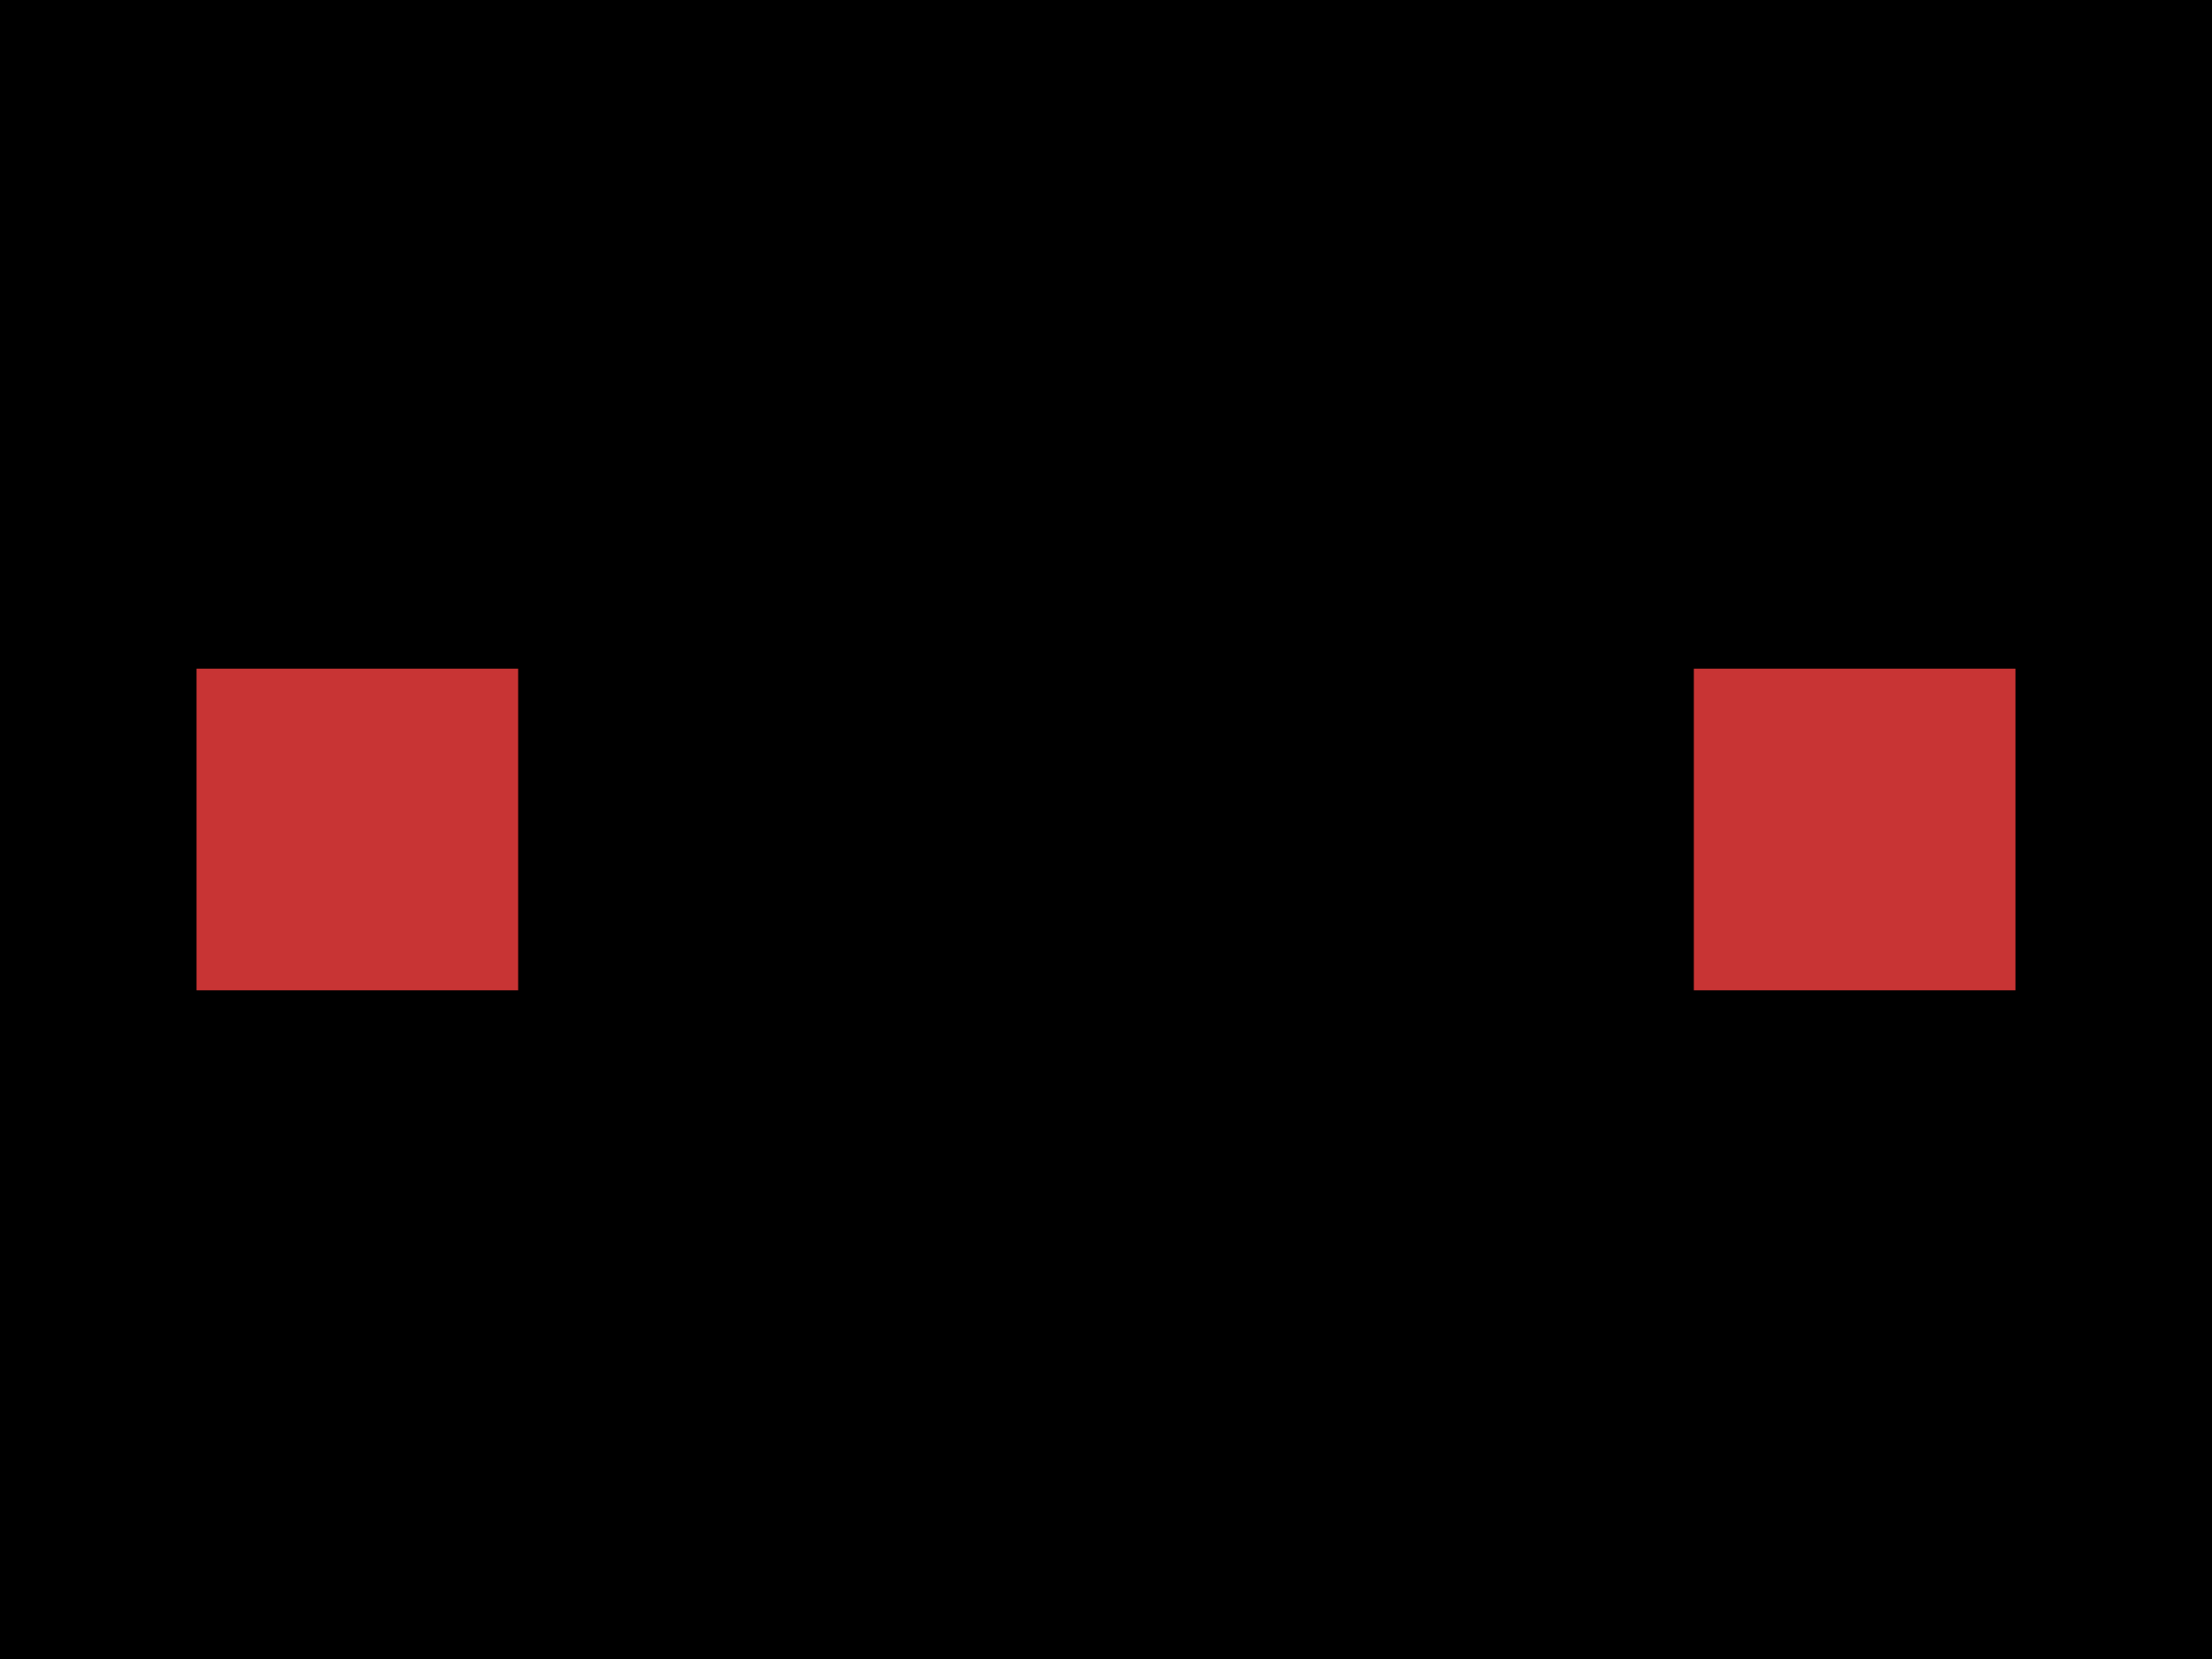
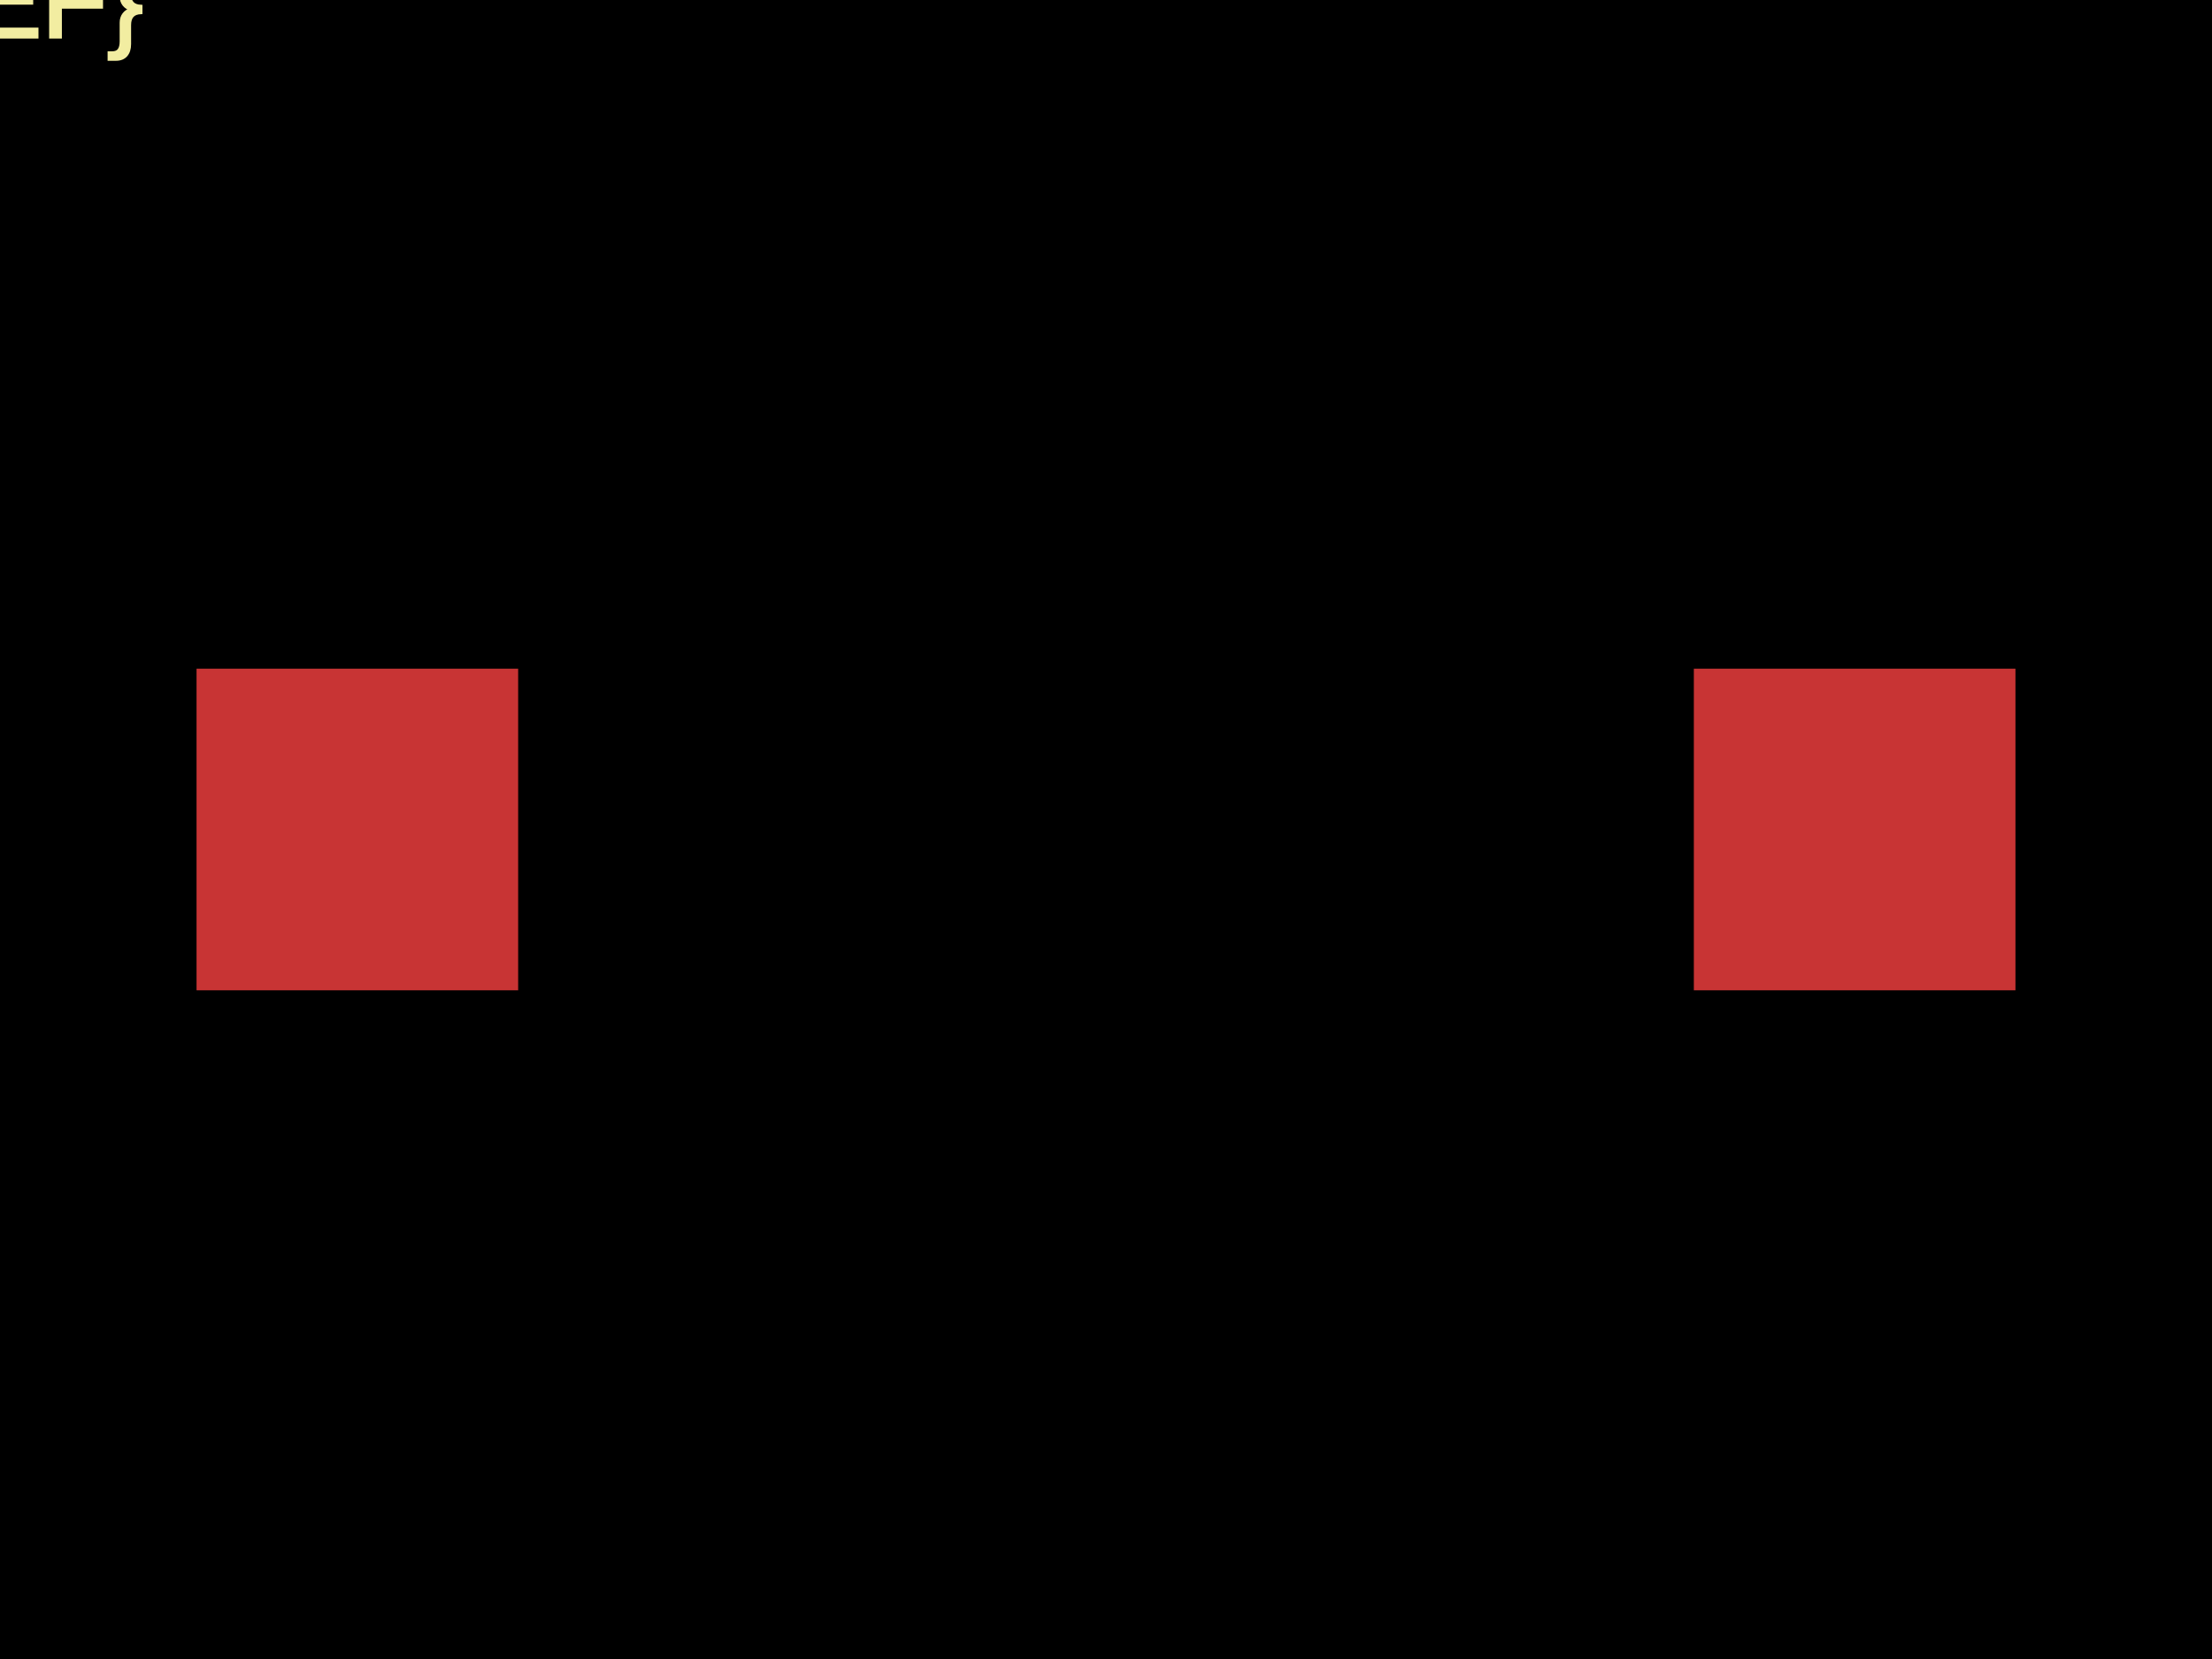
<svg xmlns="http://www.w3.org/2000/svg" width="800" height="600">
  <style>
              .boundary { fill: #000; }
              .pcb-board { fill: none; }
              .pcb-trace { fill: none; }
              .pcb-hole-outer { fill: rgb(200, 52, 52); }
              .pcb-hole-inner { fill: rgb(255, 38, 226); }
              .pcb-pad { }
              .pcb-boundary { fill: none; stroke: #fff; stroke-width: 0.3; }
              .pcb-silkscreen { fill: none; }
              .pcb-silkscreen-top { stroke: #f2eda1; }
              .pcb-silkscreen-bottom { stroke: #f2eda1; }
              .pcb-silkscreen-text { fill: #f2eda1; }
            </style>
  <rect class="boundary" x="0" y="0" width="800" height="600" />
  <rect class="pcb-boundary" x="129.241" y="300" width="541.519" height="0" />
  <rect class="pcb-pad" fill="rgb(200, 52, 52)" x="71.082" y="241.842" width="116.317" height="116.317" />
  <rect class="pcb-pad" fill="rgb(200, 52, 52)" x="612.601" y="241.842" width="116.317" height="116.317" />
+   <text x="0" y="0" font-family="Arial, sans-serif" font-size="38.772" text-anchor="middle" dominant-baseline="central" transform="matrix(0.9998477,0.01745241,-0.01745241,0.9998477,NaN,NaN)" class="pcb-silkscreen-text pcb-silkscreen-top" data-pcb-silkscreen-text-id="pcb_component_1">{REF}</text>
</svg>
